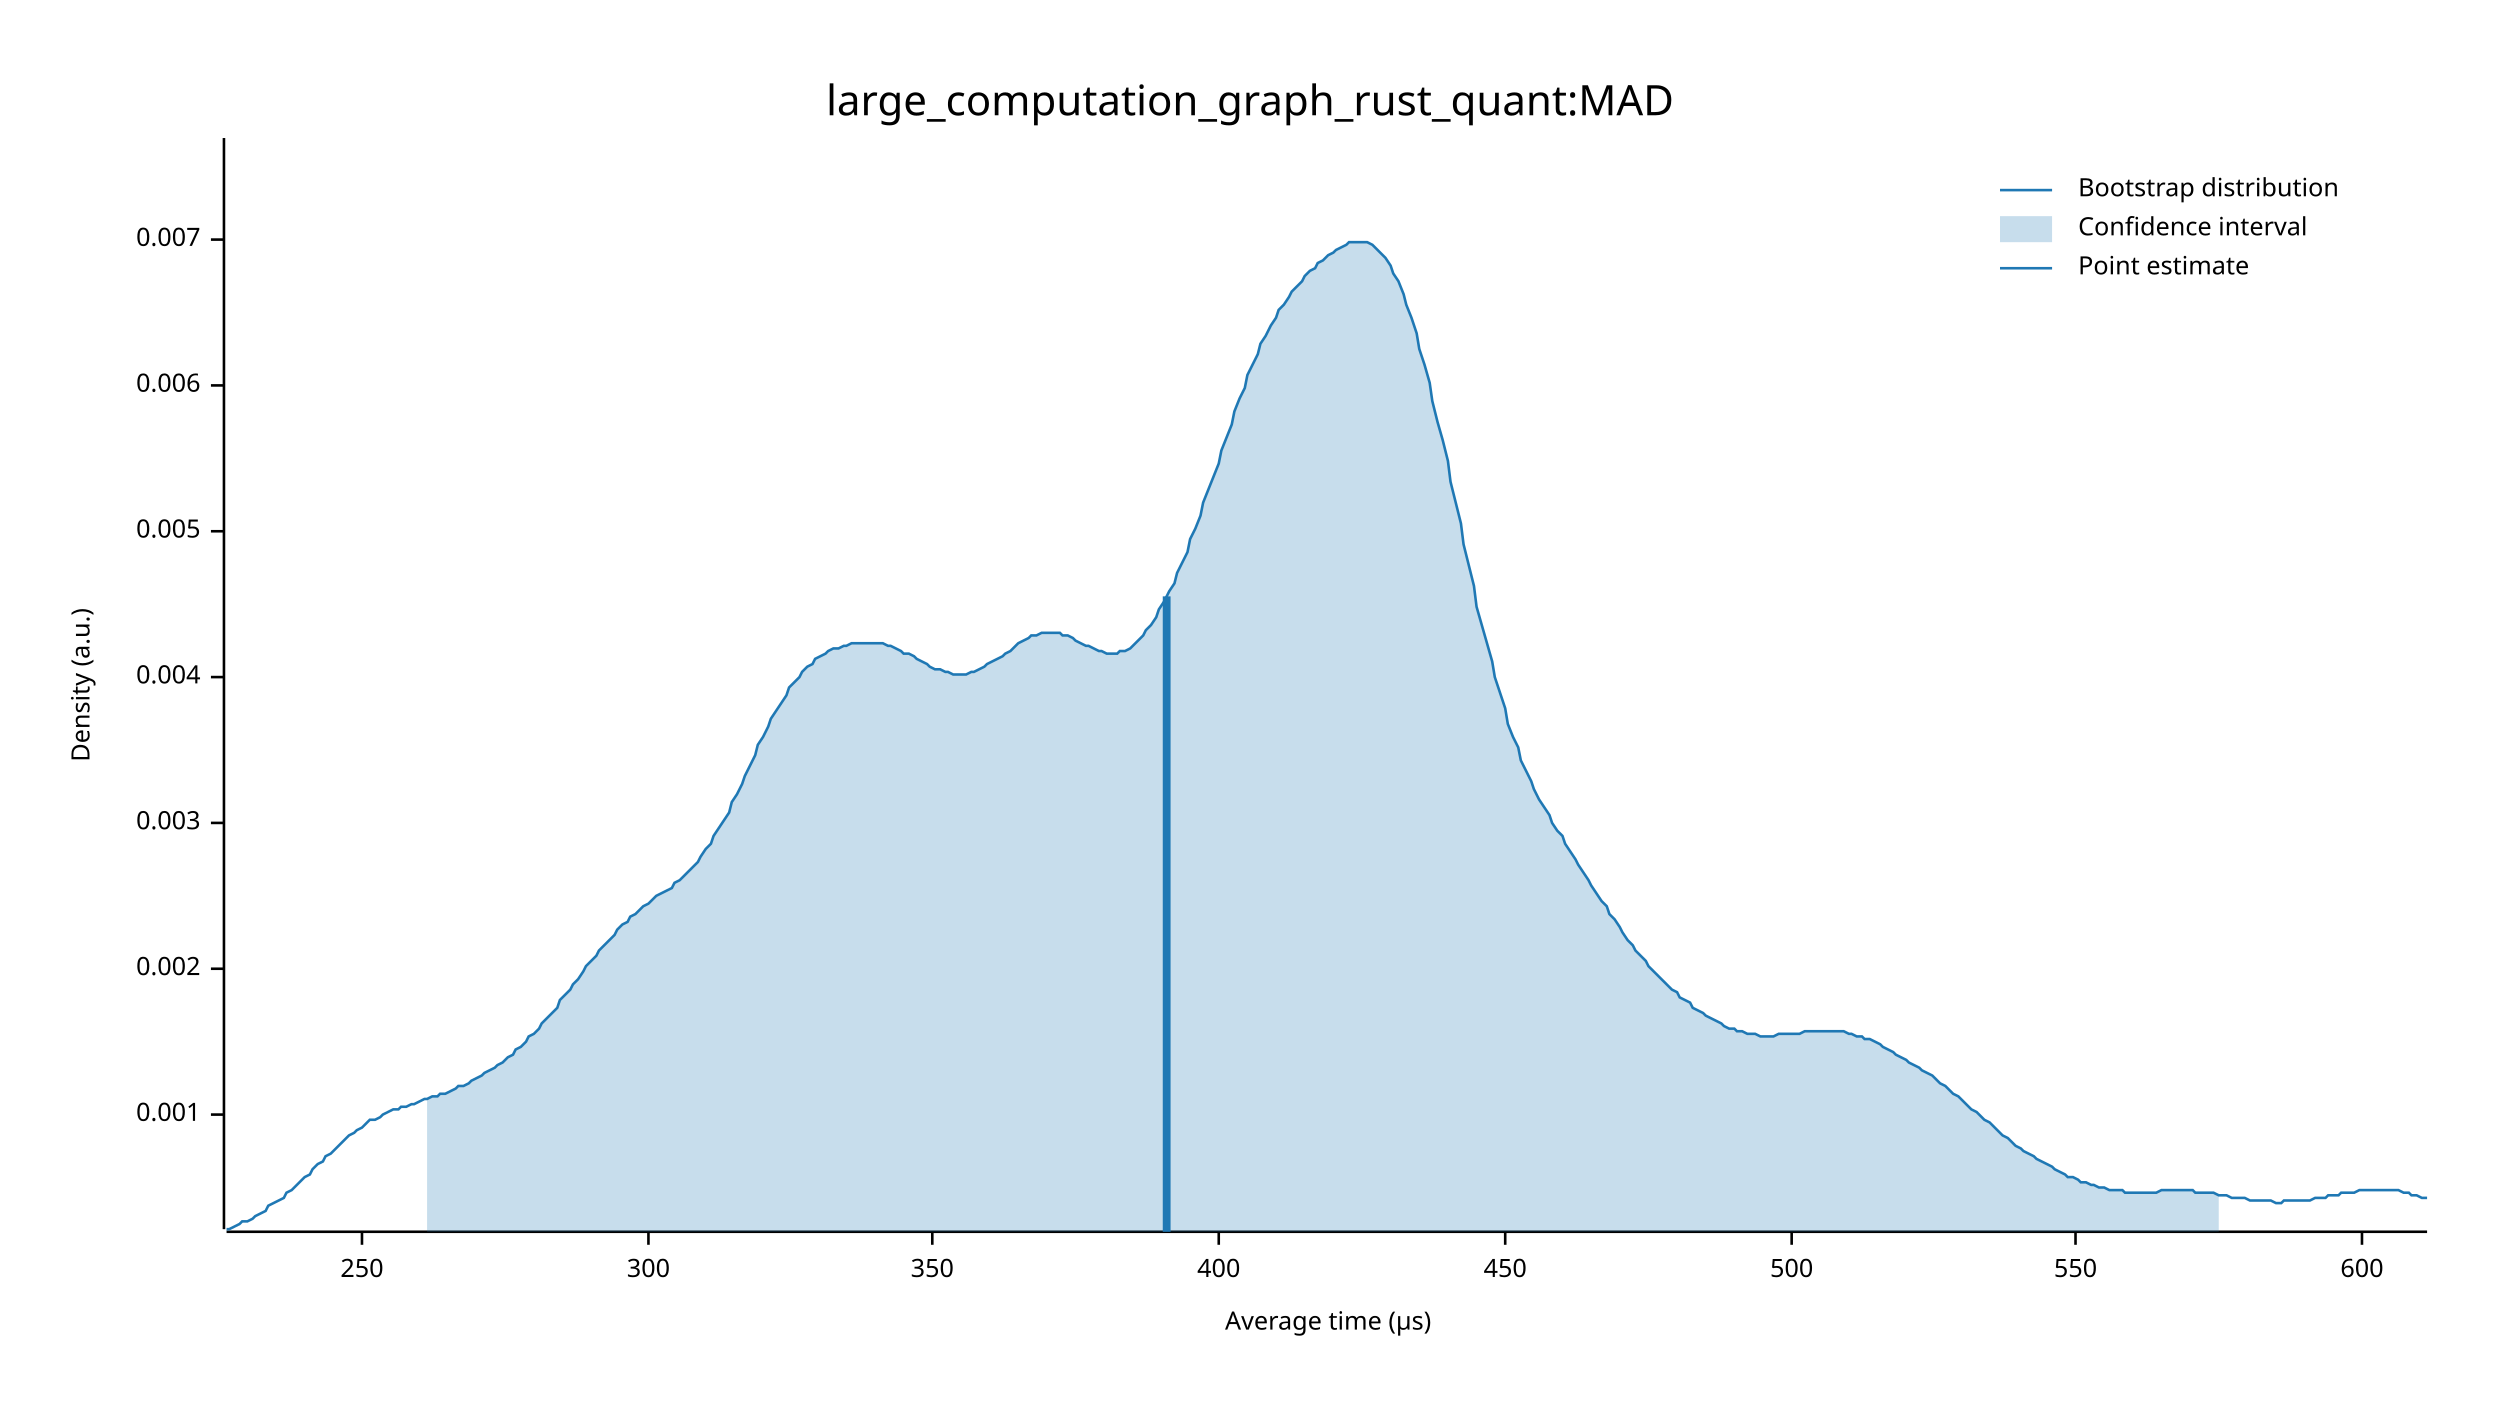
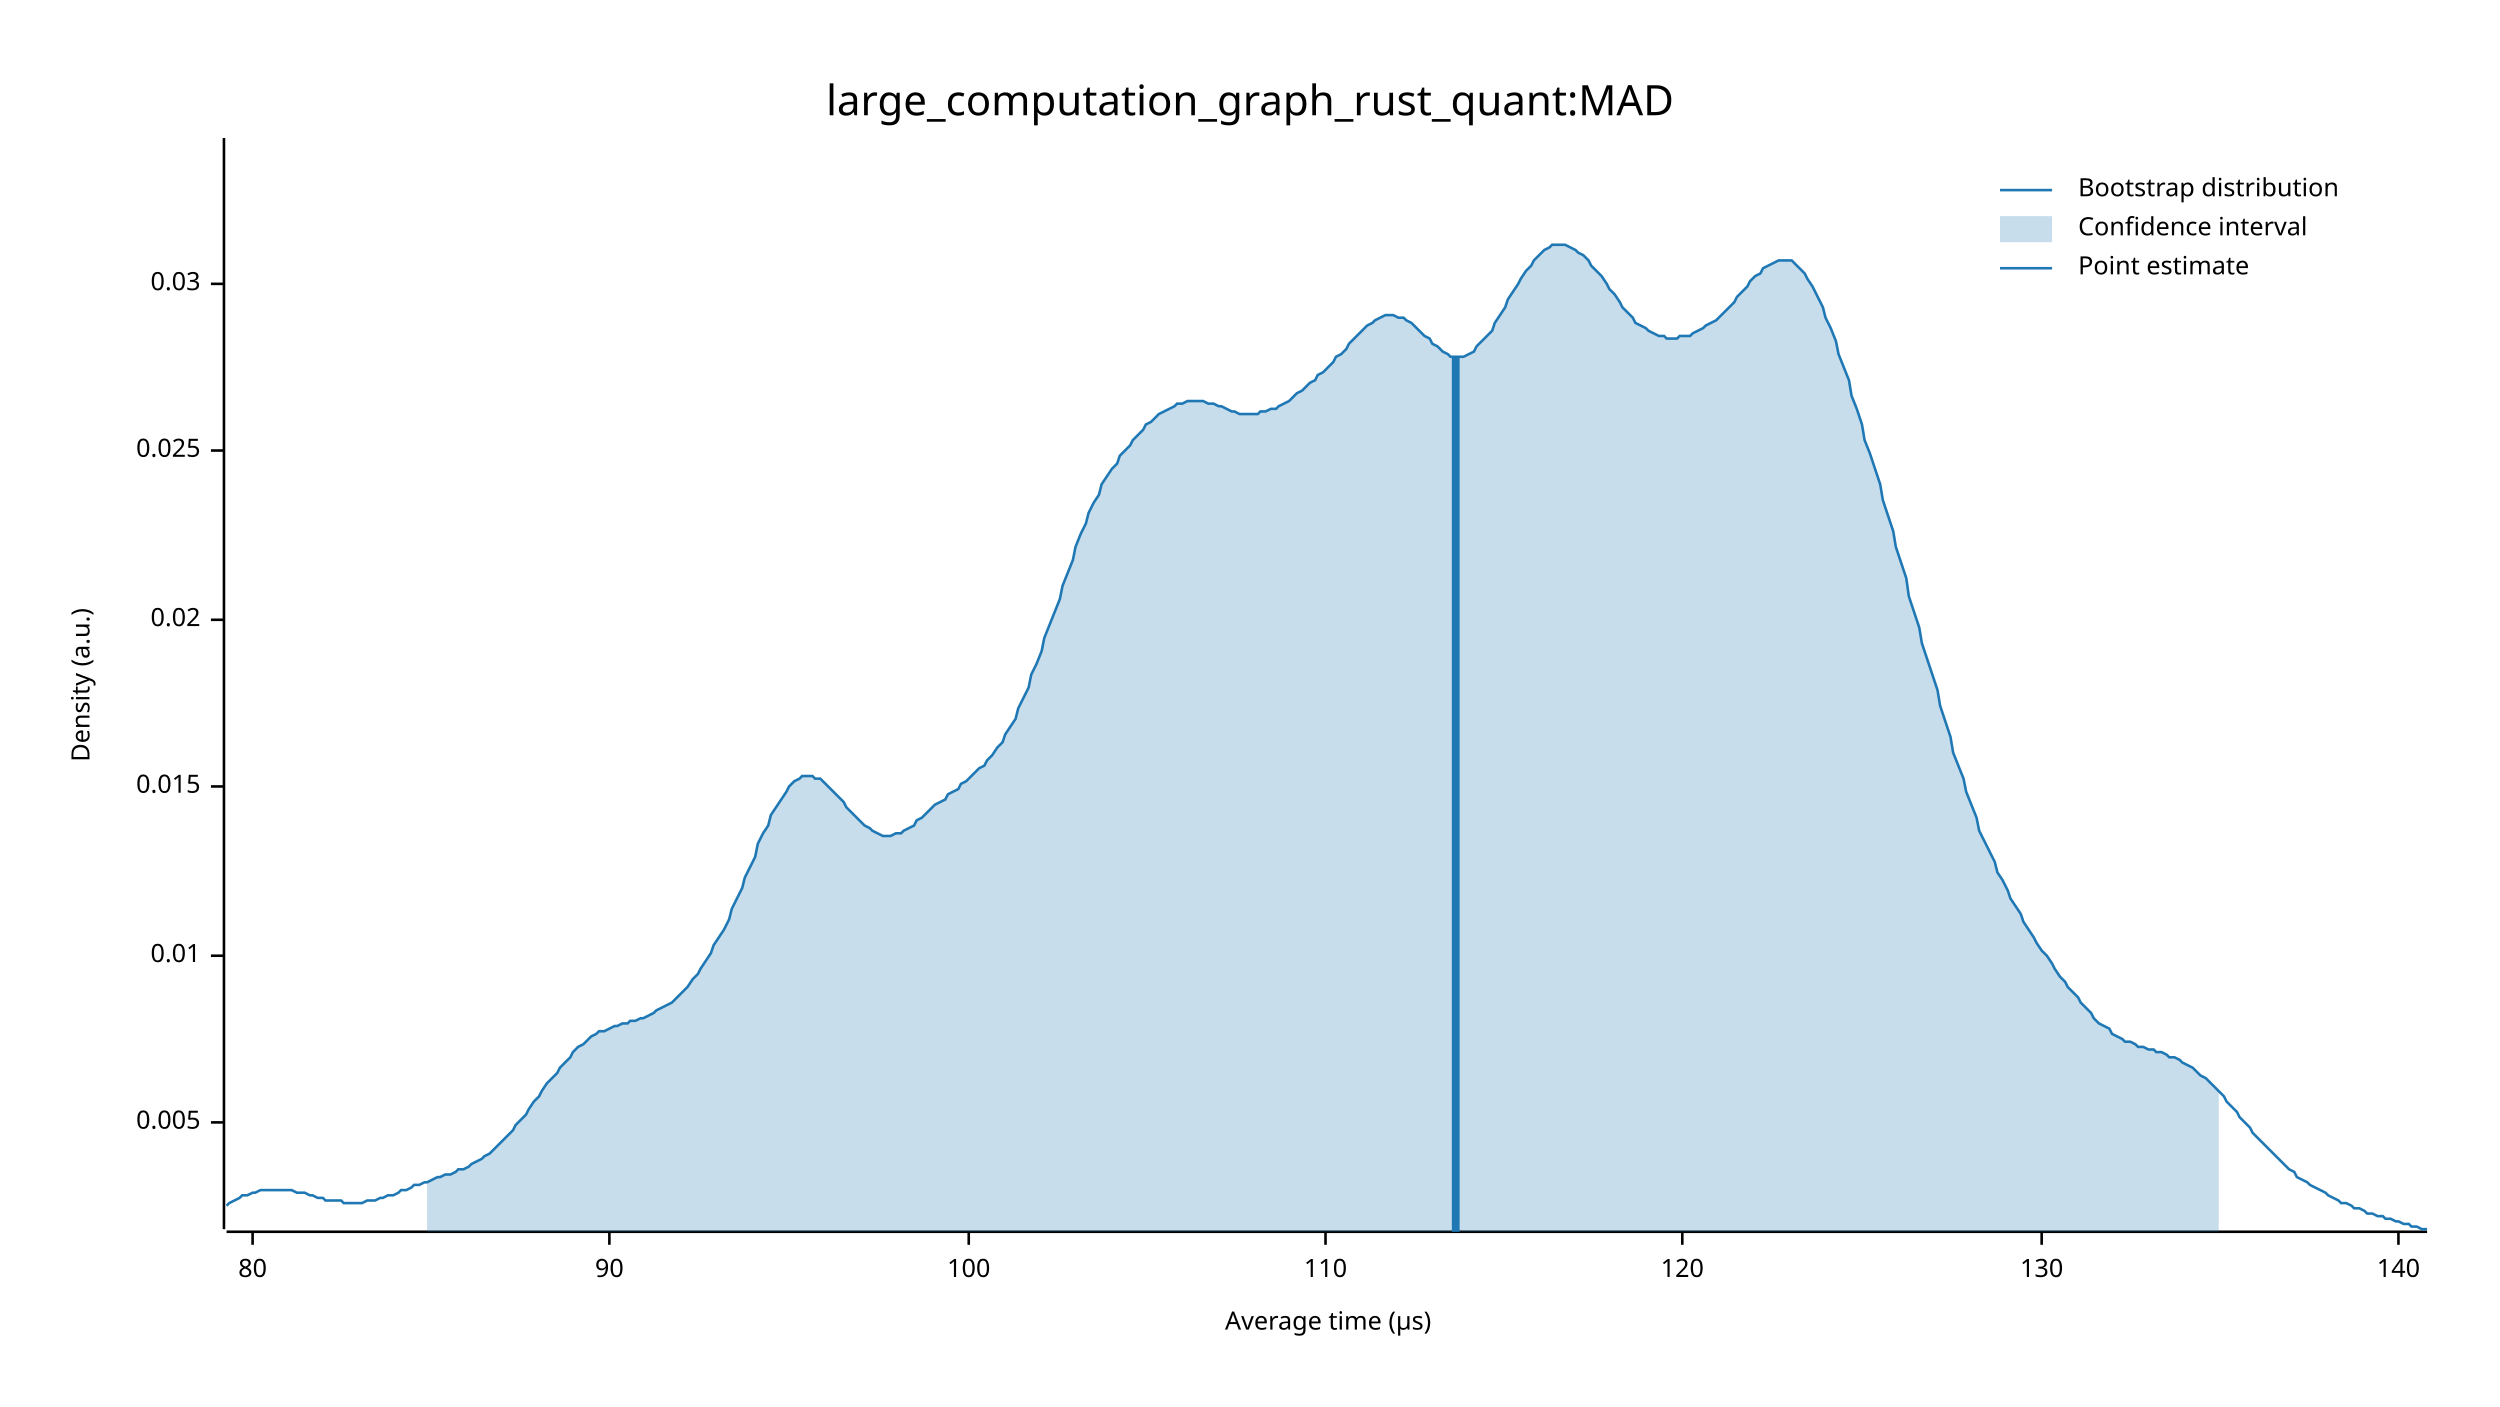
<svg xmlns="http://www.w3.org/2000/svg" width="960" height="540" viewBox="0 0 960 540">
  <text x="480" y="32" dy="0.76em" text-anchor="middle" font-family="sans-serif" font-size="16.129" opacity="1" fill="#000000">
large_computation_graph_rust_quant:MAD
</text>
  <text x="27" y="263" dy="0.76em" text-anchor="middle" font-family="sans-serif" font-size="9.677" opacity="1" fill="#000000" transform="rotate(270, 27, 263)">
Density (a.u.)
</text>
  <text x="510" y="513" dy="-0.5ex" text-anchor="middle" font-family="sans-serif" font-size="9.677" opacity="1" fill="#000000">
Average time (µs)
</text>
  <polyline fill="none" opacity="1" stroke="#000000" stroke-width="1" points="86,53 86,472 " />
-   <text x="77" y="428" dy="0.5ex" text-anchor="end" font-family="sans-serif" font-size="9.677" opacity="1" fill="#000000">
- 0.001
- </text>
-   <polyline fill="none" opacity="1" stroke="#000000" stroke-width="1" points="81,428 86,428 " />
-   <text x="77" y="372" dy="0.5ex" text-anchor="end" font-family="sans-serif" font-size="9.677" opacity="1" fill="#000000">
- 0.002
- </text>
-   <polyline fill="none" opacity="1" stroke="#000000" stroke-width="1" points="81,372 86,372 " />
-   <text x="77" y="316" dy="0.5ex" text-anchor="end" font-family="sans-serif" font-size="9.677" opacity="1" fill="#000000">
- 0.003
- </text>
-   <polyline fill="none" opacity="1" stroke="#000000" stroke-width="1" points="81,316 86,316 " />
-   <text x="77" y="260" dy="0.5ex" text-anchor="end" font-family="sans-serif" font-size="9.677" opacity="1" fill="#000000">
- 0.004
- </text>
-   <polyline fill="none" opacity="1" stroke="#000000" stroke-width="1" points="81,260 86,260 " />
-   <text x="77" y="204" dy="0.5ex" text-anchor="end" font-family="sans-serif" font-size="9.677" opacity="1" fill="#000000">
+   <text x="77" y="431" dy="0.5ex" text-anchor="end" font-family="sans-serif" font-size="9.677" opacity="1" fill="#000000">
0.005
</text>
-   <polyline fill="none" opacity="1" stroke="#000000" stroke-width="1" points="81,204 86,204 " />
-   <text x="77" y="148" dy="0.5ex" text-anchor="end" font-family="sans-serif" font-size="9.677" opacity="1" fill="#000000">
- 0.006
+   <polyline fill="none" opacity="1" stroke="#000000" stroke-width="1" points="81,431 86,431 " />
+   <text x="77" y="367" dy="0.5ex" text-anchor="end" font-family="sans-serif" font-size="9.677" opacity="1" fill="#000000">
+ 0.01
</text>
-   <polyline fill="none" opacity="1" stroke="#000000" stroke-width="1" points="81,148 86,148 " />
-   <text x="77" y="92" dy="0.5ex" text-anchor="end" font-family="sans-serif" font-size="9.677" opacity="1" fill="#000000">
- 0.007
+   <polyline fill="none" opacity="1" stroke="#000000" stroke-width="1" points="81,367 86,367 " />
+   <text x="77" y="302" dy="0.5ex" text-anchor="end" font-family="sans-serif" font-size="9.677" opacity="1" fill="#000000">
+ 0.015
</text>
-   <polyline fill="none" opacity="1" stroke="#000000" stroke-width="1" points="81,92 86,92 " />
+   <polyline fill="none" opacity="1" stroke="#000000" stroke-width="1" points="81,302 86,302 " />
+   <text x="77" y="238" dy="0.5ex" text-anchor="end" font-family="sans-serif" font-size="9.677" opacity="1" fill="#000000">
+ 0.02
+ </text>
+   <polyline fill="none" opacity="1" stroke="#000000" stroke-width="1" points="81,238 86,238 " />
+   <text x="77" y="173" dy="0.5ex" text-anchor="end" font-family="sans-serif" font-size="9.677" opacity="1" fill="#000000">
+ 0.025
+ </text>
+   <polyline fill="none" opacity="1" stroke="#000000" stroke-width="1" points="81,173 86,173 " />
+   <text x="77" y="109" dy="0.5ex" text-anchor="end" font-family="sans-serif" font-size="9.677" opacity="1" fill="#000000">
+ 0.03
+ </text>
+   <polyline fill="none" opacity="1" stroke="#000000" stroke-width="1" points="81,109 86,109 " />
  <polyline fill="none" opacity="1" stroke="#000000" stroke-width="1" points="87,473 932,473 " />
-   <text x="139" y="483" dy="0.76em" text-anchor="middle" font-family="sans-serif" font-size="9.677" opacity="1" fill="#000000">
- 250
+   <text x="97" y="483" dy="0.76em" text-anchor="middle" font-family="sans-serif" font-size="9.677" opacity="1" fill="#000000">
+ 80
</text>
-   <polyline fill="none" opacity="1" stroke="#000000" stroke-width="1" points="139,473 139,478 " />
-   <text x="249" y="483" dy="0.76em" text-anchor="middle" font-family="sans-serif" font-size="9.677" opacity="1" fill="#000000">
- 300
+   <polyline fill="none" opacity="1" stroke="#000000" stroke-width="1" points="97,473 97,478 " />
+   <text x="234" y="483" dy="0.76em" text-anchor="middle" font-family="sans-serif" font-size="9.677" opacity="1" fill="#000000">
+ 90
</text>
-   <polyline fill="none" opacity="1" stroke="#000000" stroke-width="1" points="249,473 249,478 " />
-   <text x="358" y="483" dy="0.76em" text-anchor="middle" font-family="sans-serif" font-size="9.677" opacity="1" fill="#000000">
- 350
+   <polyline fill="none" opacity="1" stroke="#000000" stroke-width="1" points="234,473 234,478 " />
+   <text x="372" y="483" dy="0.76em" text-anchor="middle" font-family="sans-serif" font-size="9.677" opacity="1" fill="#000000">
+ 100
</text>
-   <polyline fill="none" opacity="1" stroke="#000000" stroke-width="1" points="358,473 358,478 " />
-   <text x="468" y="483" dy="0.76em" text-anchor="middle" font-family="sans-serif" font-size="9.677" opacity="1" fill="#000000">
- 400
+   <polyline fill="none" opacity="1" stroke="#000000" stroke-width="1" points="372,473 372,478 " />
+   <text x="509" y="483" dy="0.76em" text-anchor="middle" font-family="sans-serif" font-size="9.677" opacity="1" fill="#000000">
+ 110
</text>
-   <polyline fill="none" opacity="1" stroke="#000000" stroke-width="1" points="468,473 468,478 " />
-   <text x="578" y="483" dy="0.76em" text-anchor="middle" font-family="sans-serif" font-size="9.677" opacity="1" fill="#000000">
- 450
+   <polyline fill="none" opacity="1" stroke="#000000" stroke-width="1" points="509,473 509,478 " />
+   <text x="646" y="483" dy="0.76em" text-anchor="middle" font-family="sans-serif" font-size="9.677" opacity="1" fill="#000000">
+ 120
</text>
-   <polyline fill="none" opacity="1" stroke="#000000" stroke-width="1" points="578,473 578,478 " />
-   <text x="688" y="483" dy="0.76em" text-anchor="middle" font-family="sans-serif" font-size="9.677" opacity="1" fill="#000000">
- 500
+   <polyline fill="none" opacity="1" stroke="#000000" stroke-width="1" points="646,473 646,478 " />
+   <text x="784" y="483" dy="0.76em" text-anchor="middle" font-family="sans-serif" font-size="9.677" opacity="1" fill="#000000">
+ 130
</text>
-   <polyline fill="none" opacity="1" stroke="#000000" stroke-width="1" points="688,473 688,478 " />
-   <text x="797" y="483" dy="0.76em" text-anchor="middle" font-family="sans-serif" font-size="9.677" opacity="1" fill="#000000">
- 550
+   <polyline fill="none" opacity="1" stroke="#000000" stroke-width="1" points="784,473 784,478 " />
+   <text x="921" y="483" dy="0.76em" text-anchor="middle" font-family="sans-serif" font-size="9.677" opacity="1" fill="#000000">
+ 140
</text>
-   <polyline fill="none" opacity="1" stroke="#000000" stroke-width="1" points="797,473 797,478 " />
-   <text x="907" y="483" dy="0.76em" text-anchor="middle" font-family="sans-serif" font-size="9.677" opacity="1" fill="#000000">
- 600
- </text>
-   <polyline fill="none" opacity="1" stroke="#000000" stroke-width="1" points="907,473 907,478 " />
-   <polyline fill="none" opacity="1" stroke="#1F78B4" stroke-width="1" points="87,472 88,472 90,471 92,470 93,469 95,469 97,468 98,467 100,466 102,465 103,463 105,462 107,461 109,460 110,458 112,457 114,455 115,454 117,452 119,451 120,449 122,447 124,446 125,444 127,443 129,441 131,439 132,438 134,436 136,435 137,434 139,433 141,431 142,430 144,430 146,429 147,428 149,427 151,426 153,426 154,425 156,425 158,424 159,424 161,423 163,422 164,422 166,421 168,421 169,420 171,420 173,419 175,418 176,417 178,417 180,416 181,415 183,414 185,413 186,412 188,411 190,410 191,409 193,408 195,406 197,405 198,403 200,402 202,400 203,398 205,397 207,395 208,393 210,391 212,389 214,387 215,384 217,382 219,380 220,378 222,376 224,373 225,371 227,369 229,367 230,365 232,363 234,361 236,359 237,357 239,355 241,354 242,352 244,351 246,349 247,348 249,347 251,345 252,344 254,343 256,342 258,341 259,339 261,338 263,336 264,335 266,333 268,331 269,329 271,326 273,324 274,321 276,318 278,315 280,312 281,308 283,305 285,301 286,298 288,294 290,290 291,286 293,283 295,279 296,276 298,273 300,270 302,267 303,264 305,262 307,260 308,258 310,256 312,255 313,253 315,252 317,251 318,250 320,249 322,249 324,248 325,248 327,247 329,247 330,247 332,247 334,247 335,247 337,247 339,247 341,248 342,248 344,249 346,250 347,251 349,251 351,252 352,253 354,254 356,255 357,256 359,257 361,257 363,258 364,258 366,259 368,259 369,259 371,259 373,258 374,258 376,257 378,256 379,255 381,254 383,253 385,252 386,251 388,250 390,248 391,247 393,246 395,245 396,244 398,244 400,243 401,243 403,243 405,243 407,243 408,244 410,244 412,245 413,246 415,247 417,248 418,248 420,249 422,250 423,250 425,251 427,251 429,251 430,250 432,250 434,249 435,248 437,246 439,244 440,242 442,240 444,237 445,234 447,231 449,227 451,224 452,220 454,216 456,212 457,207 459,203 461,198 462,193 464,188 466,183 468,178 469,173 471,168 473,163 474,158 476,153 478,149 479,144 481,140 483,136 484,132 486,129 488,125 490,122 491,119 493,117 495,114 496,112 498,110 500,108 501,106 503,104 505,103 506,101 508,100 510,98 512,97 513,96 515,95 517,94 518,93 520,93 522,93 523,93 525,93 527,94 528,95 530,97 532,99 534,102 535,105 537,108 539,113 540,117 542,122 544,128 545,134 547,140 549,147 550,154 552,162 554,169 556,177 557,185 559,193 561,201 562,209 564,217 566,225 567,233 569,240 571,247 573,254 574,260 576,266 578,272 579,278 581,283 583,287 584,292 586,296 588,300 589,303 591,307 593,310 595,313 596,316 598,319 600,321 601,324 603,327 605,330 606,332 608,335 610,338 611,340 613,343 615,346 617,348 618,351 620,353 622,356 623,358 625,361 627,363 628,365 630,367 632,369 633,371 635,373 637,375 639,377 640,378 642,380 644,381 645,383 647,384 649,385 650,387 652,388 654,389 655,390 657,391 659,392 661,393 662,394 664,395 666,395 667,396 669,396 671,397 672,397 674,397 676,398 677,398 679,398 681,398 683,397 684,397 686,397 688,397 689,397 691,397 693,396 694,396 696,396 698,396 700,396 701,396 703,396 705,396 706,396 708,396 710,397 711,397 713,398 715,398 716,399 718,399 720,400 722,401 723,402 725,403 727,404 728,405 730,406 732,407 733,408 735,409 737,410 738,411 740,412 742,413 744,415 745,416 747,417 749,419 750,420 752,421 754,423 755,424 757,426 759,427 760,428 762,430 764,431 766,433 767,434 769,436 771,437 772,438 774,440 776,441 777,442 779,443 781,444 782,445 784,446 786,447 788,448 789,449 791,450 793,451 794,452 796,452 798,453 799,454 801,454 803,455 804,455 806,456 808,456 810,457 811,457 813,457 815,457 816,458 818,458 820,458 821,458 823,458 825,458 827,458 828,458 830,457 832,457 833,457 835,457 837,457 838,457 840,457 842,457 843,458 845,458 847,458 849,458 850,458 852,459 854,459 855,459 857,460 859,460 860,460 862,460 864,461 865,461 867,461 869,461 871,461 872,461 874,462 876,462 877,461 879,461 881,461 882,461 884,461 886,461 887,461 889,460 891,460 893,460 894,459 896,459 898,459 899,458 901,458 903,458 904,458 906,457 908,457 909,457 911,457 913,457 915,457 916,457 918,457 920,457 921,457 923,458 925,458 926,459 928,459 930,460 932,460 " />
-   <polygon opacity="0.25" fill="#1F78B4" points="164,422 166,421 168,421 169,420 171,420 173,419 175,418 176,417 178,417 180,416 181,415 183,414 185,413 186,412 188,411 190,410 191,409 193,408 195,406 197,405 198,403 200,402 202,400 203,398 205,397 207,395 208,393 210,391 212,389 214,387 215,384 217,382 219,380 220,378 222,376 224,373 225,371 227,369 229,367 230,365 232,363 234,361 236,359 237,357 239,355 241,354 242,352 244,351 246,349 247,348 249,347 251,345 252,344 254,343 256,342 258,341 259,339 261,338 263,336 264,335 266,333 268,331 269,329 271,326 273,324 274,321 276,318 278,315 280,312 281,308 283,305 285,301 286,298 288,294 290,290 291,286 293,283 295,279 296,276 298,273 300,270 302,267 303,264 305,262 307,260 308,258 310,256 312,255 313,253 315,252 317,251 318,250 320,249 322,249 324,248 325,248 327,247 329,247 330,247 332,247 334,247 335,247 337,247 339,247 341,248 342,248 344,249 346,250 347,251 349,251 351,252 352,253 354,254 356,255 357,256 359,257 361,257 363,258 364,258 366,259 368,259 369,259 371,259 373,258 374,258 376,257 378,256 379,255 381,254 383,253 385,252 386,251 388,250 390,248 391,247 393,246 395,245 396,244 398,244 400,243 401,243 403,243 405,243 407,243 408,244 410,244 412,245 413,246 415,247 417,248 418,248 420,249 422,250 423,250 425,251 427,251 429,251 430,250 432,250 434,249 435,248 437,246 439,244 440,242 442,240 444,237 445,234 447,231 449,227 451,224 452,220 454,216 456,212 457,207 459,203 461,198 462,193 464,188 466,183 468,178 469,173 471,168 473,163 474,158 476,153 478,149 479,144 481,140 483,136 484,132 486,129 488,125 490,122 491,119 493,117 495,114 496,112 498,110 500,108 501,106 503,104 505,103 506,101 508,100 510,98 512,97 513,96 515,95 517,94 518,93 520,93 522,93 523,93 525,93 527,94 528,95 530,97 532,99 534,102 535,105 537,108 539,113 540,117 542,122 544,128 545,134 547,140 549,147 550,154 552,162 554,169 556,177 557,185 559,193 561,201 562,209 564,217 566,225 567,233 569,240 571,247 573,254 574,260 576,266 578,272 579,278 581,283 583,287 584,292 586,296 588,300 589,303 591,307 593,310 595,313 596,316 598,319 600,321 601,324 603,327 605,330 606,332 608,335 610,338 611,340 613,343 615,346 617,348 618,351 620,353 622,356 623,358 625,361 627,363 628,365 630,367 632,369 633,371 635,373 637,375 639,377 640,378 642,380 644,381 645,383 647,384 649,385 650,387 652,388 654,389 655,390 657,391 659,392 661,393 662,394 664,395 666,395 667,396 669,396 671,397 672,397 674,397 676,398 677,398 679,398 681,398 683,397 684,397 686,397 688,397 689,397 691,397 693,396 694,396 696,396 698,396 700,396 701,396 703,396 705,396 706,396 708,396 710,397 711,397 713,398 715,398 716,399 718,399 720,400 722,401 723,402 725,403 727,404 728,405 730,406 732,407 733,408 735,409 737,410 738,411 740,412 742,413 744,415 745,416 747,417 749,419 750,420 752,421 754,423 755,424 757,426 759,427 760,428 762,430 764,431 766,433 767,434 769,436 771,437 772,438 774,440 776,441 777,442 779,443 781,444 782,445 784,446 786,447 788,448 789,449 791,450 793,451 794,452 796,452 798,453 799,454 801,454 803,455 804,455 806,456 808,456 810,457 811,457 813,457 815,457 816,458 818,458 820,458 821,458 823,458 825,458 827,458 828,458 830,457 832,457 833,457 835,457 837,457 838,457 840,457 842,457 843,458 845,458 847,458 849,458 850,458 852,459 852,473 164,473 " />
-   <polyline fill="none" opacity="1" stroke="#1F78B4" stroke-width="3" points="448,473 448,229 " />
+   <polyline fill="none" opacity="1" stroke="#000000" stroke-width="1" points="921,473 921,478 " />
+   <polyline fill="none" opacity="1" stroke="#1F78B4" stroke-width="1" points="87,463 88,462 90,461 92,460 93,459 95,459 97,458 98,458 100,457 102,457 103,457 105,457 107,457 109,457 110,457 112,457 114,458 115,458 117,458 119,459 120,459 122,460 124,460 125,461 127,461 129,461 131,461 132,462 134,462 136,462 137,462 139,462 141,461 142,461 144,461 146,460 147,460 149,459 151,459 153,458 154,457 156,457 158,456 159,455 161,455 163,454 164,454 166,453 168,452 169,452 171,451 173,451 175,450 176,449 178,449 180,448 181,447 183,446 185,445 186,444 188,443 190,441 191,440 193,438 195,436 197,434 198,432 200,430 202,428 203,426 205,423 207,421 208,419 210,416 212,414 214,412 215,410 217,408 219,406 220,404 222,402 224,401 225,400 227,398 229,397 230,396 232,396 234,395 236,394 237,394 239,393 241,393 242,392 244,392 246,391 247,391 249,390 251,389 252,388 254,387 256,386 258,385 259,384 261,382 263,380 264,379 266,376 268,374 269,372 271,369 273,366 274,363 276,360 278,357 280,353 281,349 283,345 285,341 286,337 288,333 290,329 291,324 293,320 295,317 296,313 298,310 300,307 302,304 303,302 305,300 307,299 308,298 310,298 312,298 313,299 315,299 317,301 318,302 320,304 322,306 324,308 325,310 327,312 329,314 330,315 332,317 334,318 335,319 337,320 339,321 341,321 342,321 344,320 346,320 347,319 349,318 351,317 352,315 354,314 356,312 357,311 359,309 361,308 363,307 364,305 366,304 368,303 369,301 371,300 373,298 374,297 376,295 378,294 379,292 381,290 383,287 385,285 386,282 388,279 390,276 391,272 393,268 395,264 396,259 398,255 400,250 401,245 403,240 405,235 407,230 408,225 410,220 412,215 413,210 415,205 417,201 418,197 420,193 422,190 423,186 425,183 427,180 429,178 430,175 432,173 434,171 435,169 437,167 439,165 440,163 442,162 444,160 445,159 447,158 449,157 451,156 452,155 454,155 456,154 457,154 459,154 461,154 462,154 464,155 466,155 468,156 469,156 471,157 473,158 474,158 476,159 478,159 479,159 481,159 483,159 484,158 486,158 488,157 490,157 491,156 493,155 495,154 496,153 498,151 500,150 501,149 503,147 505,146 506,144 508,143 510,141 512,139 513,137 515,136 517,134 518,132 520,130 522,128 523,127 525,125 527,124 528,123 530,122 532,121 534,121 535,121 537,122 539,122 540,123 542,124 544,126 545,127 547,129 549,130 550,132 552,133 554,135 556,136 557,137 559,137 561,137 562,137 564,136 566,135 567,133 569,131 571,129 573,127 574,124 576,121 578,118 579,115 581,112 583,109 584,107 586,104 588,102 589,100 591,98 593,96 595,95 596,94 598,94 600,94 601,94 603,95 605,96 606,97 608,98 610,100 611,102 613,104 615,106 617,109 618,111 620,113 622,116 623,118 625,120 627,122 628,124 630,125 632,126 633,127 635,128 637,129 639,129 640,130 642,130 644,130 645,129 647,129 649,129 650,128 652,127 654,126 655,125 657,124 659,123 661,121 662,120 664,118 666,116 667,114 669,112 671,110 672,108 674,106 676,105 677,103 679,102 681,101 683,100 684,100 686,100 688,100 689,101 691,103 693,105 694,107 696,110 698,114 700,118 701,122 703,126 705,131 706,136 708,141 710,146 711,152 713,157 715,163 716,169 718,174 720,180 722,186 723,192 725,198 727,204 728,210 730,216 732,222 733,229 735,235 737,241 738,247 740,253 742,259 744,265 745,271 747,277 749,283 750,289 752,294 754,299 755,304 757,309 759,314 760,319 762,323 764,327 766,331 767,335 769,338 771,342 772,345 774,348 776,351 777,354 779,357 781,360 782,362 784,365 786,367 788,370 789,372 791,375 793,377 794,379 796,381 798,383 799,385 801,387 803,389 804,391 806,393 808,394 810,395 811,397 813,398 815,399 816,400 818,400 820,401 821,402 823,402 825,403 827,403 828,404 830,404 832,405 833,406 835,406 837,407 838,408 840,409 842,410 843,411 845,413 847,414 849,416 850,417 852,419 854,421 855,423 857,425 859,427 860,429 862,431 864,433 865,435 867,437 869,439 871,441 872,442 874,444 876,446 877,447 879,449 881,450 882,452 884,453 886,454 887,455 889,456 891,457 893,458 894,459 896,460 898,461 899,462 901,462 903,463 904,464 906,464 908,465 909,466 911,466 913,467 915,467 916,468 918,468 920,469 921,469 923,470 925,470 926,471 928,471 930,472 932,472 " />
+   <polygon opacity="0.25" fill="#1F78B4" points="164,454 166,453 168,452 169,452 171,451 173,451 175,450 176,449 178,449 180,448 181,447 183,446 185,445 186,444 188,443 190,441 191,440 193,438 195,436 197,434 198,432 200,430 202,428 203,426 205,423 207,421 208,419 210,416 212,414 214,412 215,410 217,408 219,406 220,404 222,402 224,401 225,400 227,398 229,397 230,396 232,396 234,395 236,394 237,394 239,393 241,393 242,392 244,392 246,391 247,391 249,390 251,389 252,388 254,387 256,386 258,385 259,384 261,382 263,380 264,379 266,376 268,374 269,372 271,369 273,366 274,363 276,360 278,357 280,353 281,349 283,345 285,341 286,337 288,333 290,329 291,324 293,320 295,317 296,313 298,310 300,307 302,304 303,302 305,300 307,299 308,298 310,298 312,298 313,299 315,299 317,301 318,302 320,304 322,306 324,308 325,310 327,312 329,314 330,315 332,317 334,318 335,319 337,320 339,321 341,321 342,321 344,320 346,320 347,319 349,318 351,317 352,315 354,314 356,312 357,311 359,309 361,308 363,307 364,305 366,304 368,303 369,301 371,300 373,298 374,297 376,295 378,294 379,292 381,290 383,287 385,285 386,282 388,279 390,276 391,272 393,268 395,264 396,259 398,255 400,250 401,245 403,240 405,235 407,230 408,225 410,220 412,215 413,210 415,205 417,201 418,197 420,193 422,190 423,186 425,183 427,180 429,178 430,175 432,173 434,171 435,169 437,167 439,165 440,163 442,162 444,160 445,159 447,158 449,157 451,156 452,155 454,155 456,154 457,154 459,154 461,154 462,154 464,155 466,155 468,156 469,156 471,157 473,158 474,158 476,159 478,159 479,159 481,159 483,159 484,158 486,158 488,157 490,157 491,156 493,155 495,154 496,153 498,151 500,150 501,149 503,147 505,146 506,144 508,143 510,141 512,139 513,137 515,136 517,134 518,132 520,130 522,128 523,127 525,125 527,124 528,123 530,122 532,121 534,121 535,121 537,122 539,122 540,123 542,124 544,126 545,127 547,129 549,130 550,132 552,133 554,135 556,136 557,137 559,137 561,137 562,137 564,136 566,135 567,133 569,131 571,129 573,127 574,124 576,121 578,118 579,115 581,112 583,109 584,107 586,104 588,102 589,100 591,98 593,96 595,95 596,94 598,94 600,94 601,94 603,95 605,96 606,97 608,98 610,100 611,102 613,104 615,106 617,109 618,111 620,113 622,116 623,118 625,120 627,122 628,124 630,125 632,126 633,127 635,128 637,129 639,129 640,130 642,130 644,130 645,129 647,129 649,129 650,128 652,127 654,126 655,125 657,124 659,123 661,121 662,120 664,118 666,116 667,114 669,112 671,110 672,108 674,106 676,105 677,103 679,102 681,101 683,100 684,100 686,100 688,100 689,101 691,103 693,105 694,107 696,110 698,114 700,118 701,122 703,126 705,131 706,136 708,141 710,146 711,152 713,157 715,163 716,169 718,174 720,180 722,186 723,192 725,198 727,204 728,210 730,216 732,222 733,229 735,235 737,241 738,247 740,253 742,259 744,265 745,271 747,277 749,283 750,289 752,294 754,299 755,304 757,309 759,314 760,319 762,323 764,327 766,331 767,335 769,338 771,342 772,345 774,348 776,351 777,354 779,357 781,360 782,362 784,365 786,367 788,370 789,372 791,375 793,377 794,379 796,381 798,383 799,385 801,387 803,389 804,391 806,393 808,394 810,395 811,397 813,398 815,399 816,400 818,400 820,401 821,402 823,402 825,403 827,403 828,404 830,404 832,405 833,406 835,406 837,407 838,408 840,409 842,410 843,411 845,413 847,414 849,416 850,417 852,419 852,473 164,473 " />
+   <polyline fill="none" opacity="1" stroke="#1F78B4" stroke-width="3" points="559,473 559,137 " />
  <text x="798" y="68" dy="0.76em" text-anchor="start" font-family="sans-serif" font-size="9.677" opacity="1" fill="#000000">
Bootstrap distribution
</text>
  <text x="798" y="83" dy="0.76em" text-anchor="start" font-family="sans-serif" font-size="9.677" opacity="1" fill="#000000">
Confidence interval
</text>
  <text x="798" y="98" dy="0.76em" text-anchor="start" font-family="sans-serif" font-size="9.677" opacity="1" fill="#000000">
Point estimate
</text>
  <polyline fill="none" opacity="1" stroke="#1F78B4" stroke-width="1" points="768,73 788,73 " />
  <rect x="768" y="83" width="20" height="10" opacity="0.25" fill="#1F78B4" stroke="none" />
  <polyline fill="none" opacity="1" stroke="#1F78B4" stroke-width="1" points="768,103 788,103 " />
</svg>
